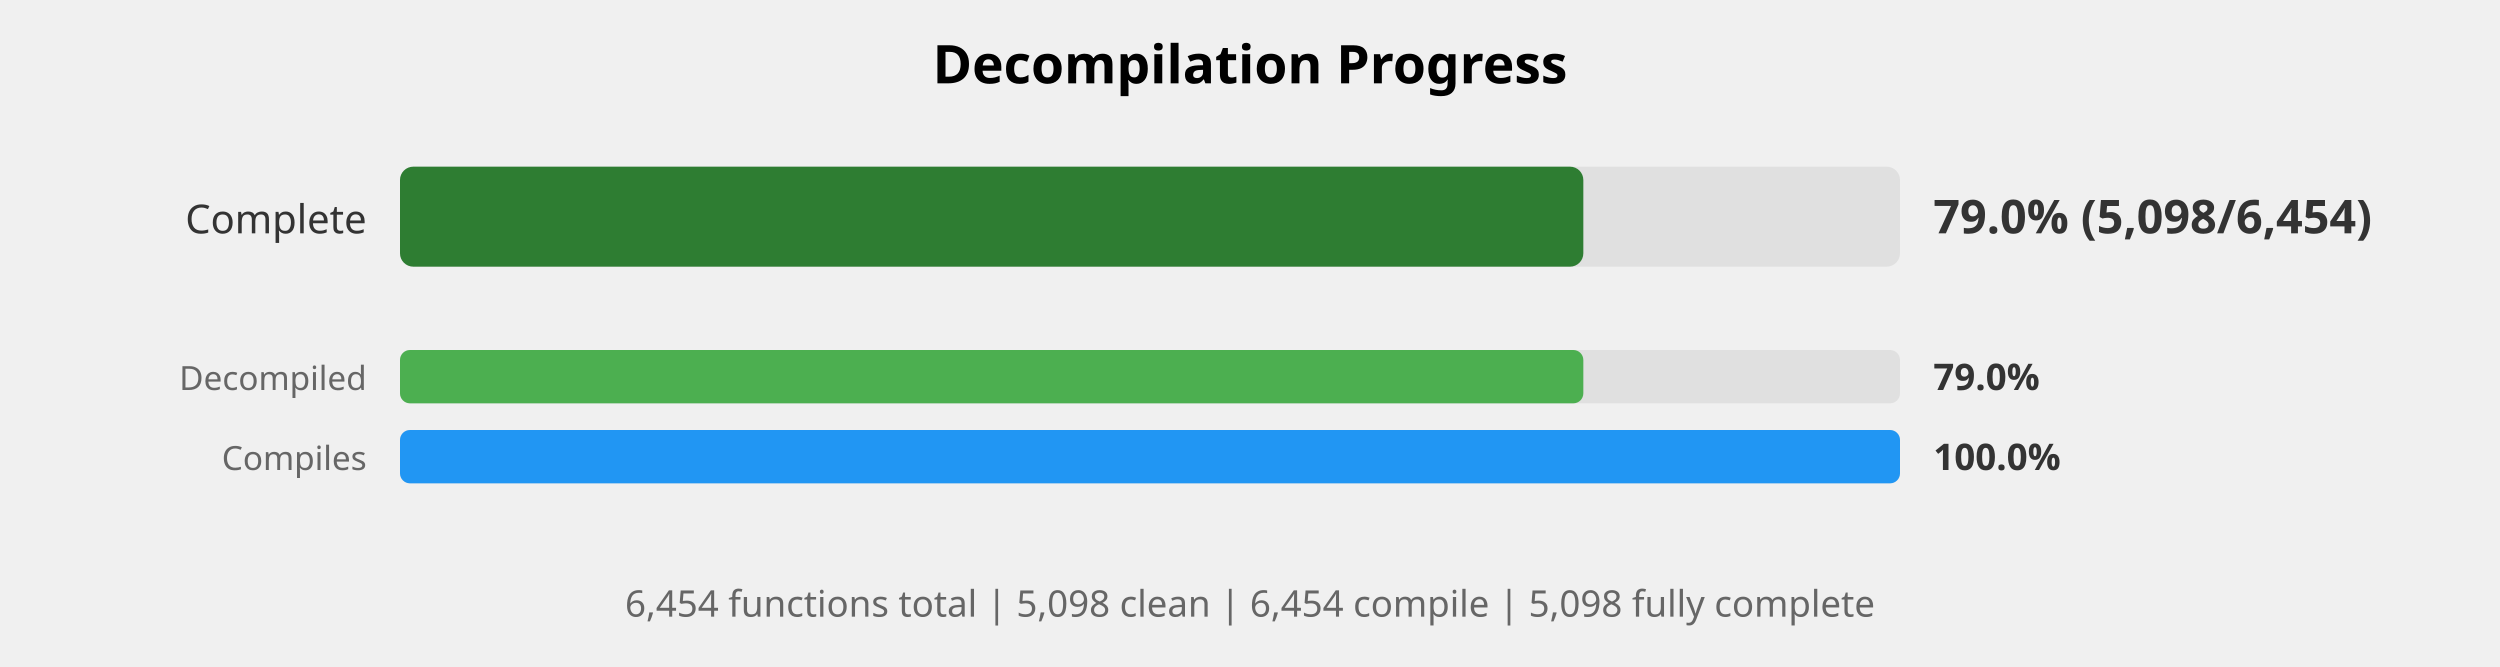
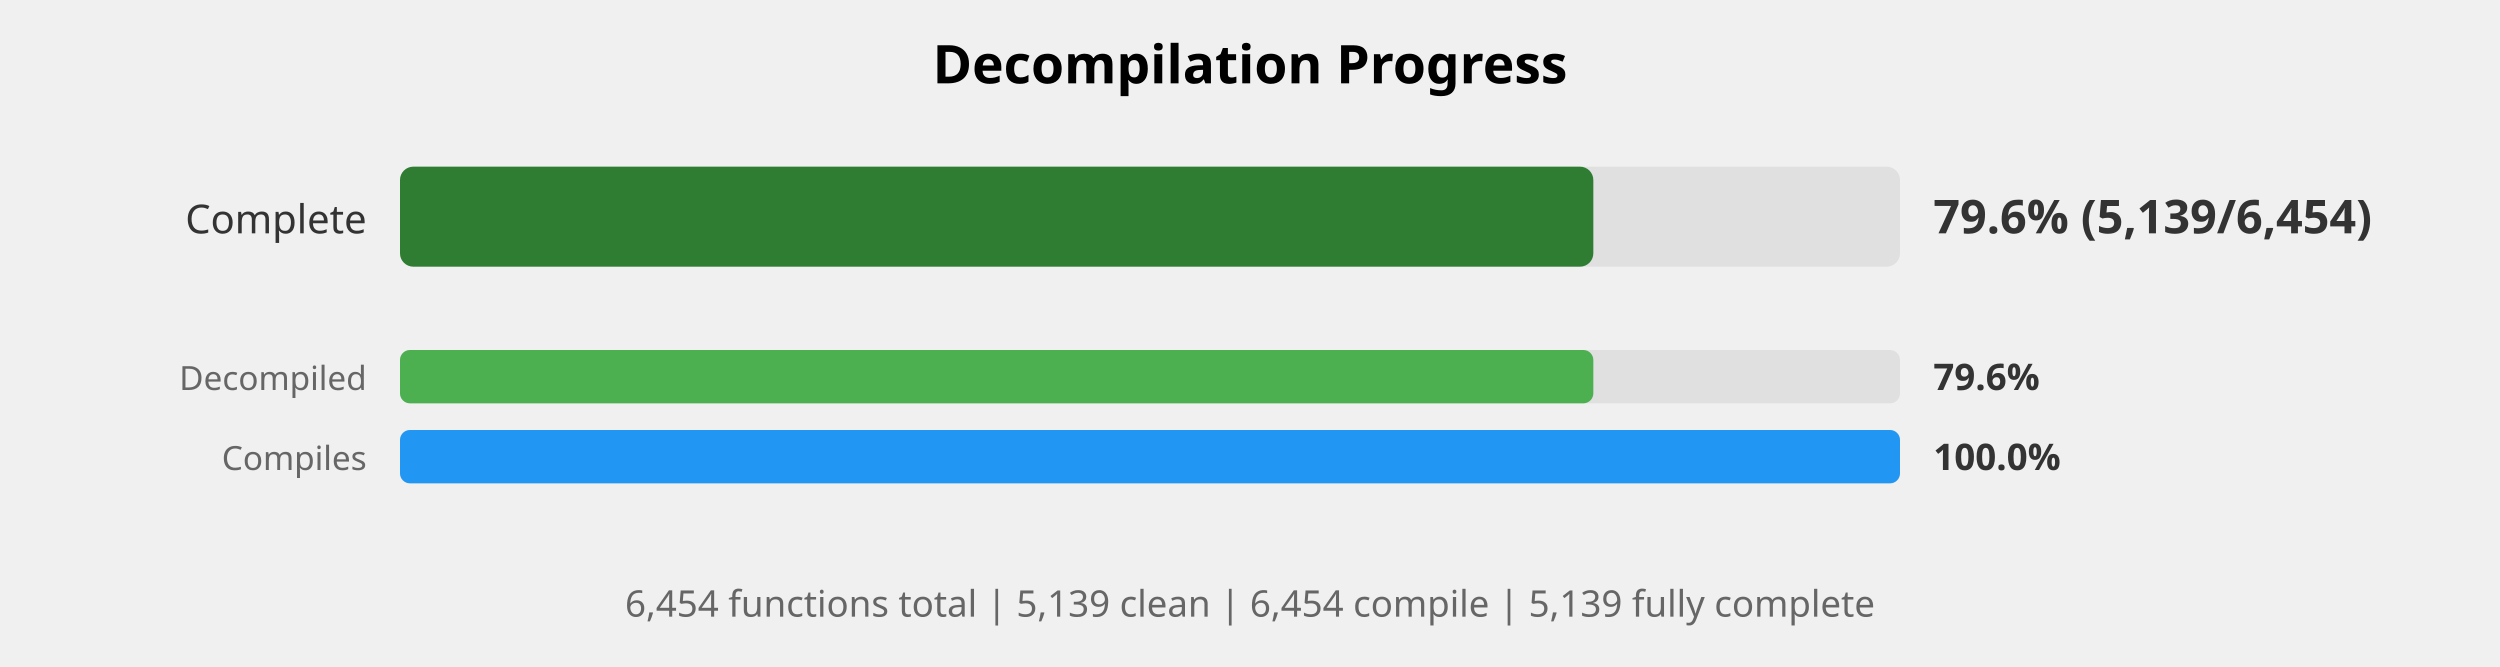
<svg xmlns="http://www.w3.org/2000/svg" width="750" height="200" viewBox="0 0 750 200">
  <style>
    .title { font: bold 16px sans-serif; }
    .label { font: 12px sans-serif; fill: #333; }
    .small-label { font: 10px sans-serif; fill: #666; }
    .percent { font: bold 14px sans-serif; fill: #333; }
    .small-percent { font: bold 11px sans-serif; fill: #333; }
    .summary { font: 11px sans-serif; fill: #666; }
  </style>
  <rect width="100%%" height="100%%" fill="white" />
  <text x="375" y="25" class="title" text-anchor="middle">Decompilation Progress</text>
  <text x="110" y="70" class="label" text-anchor="end">Complete</text>
  <rect x="120" y="50" width="450" height="30" fill="#E0E0E0" rx="4" />
-   <rect x="120" y="50" width="355" height="30" fill="#2E7D32" rx="4" />
-   <text x="580" y="70" class="percent">79.0% (5,098/6,454)</text>
+   <rect x="120" y="50" width="358" height="30" fill="#2E7D32" rx="4" />
+   <text x="580" y="70" class="percent">79.6% (5,139/6,454)</text>
  <text x="110" y="117" class="small-label" text-anchor="end">Decompiled</text>
  <rect x="120" y="105" width="450" height="16" fill="#E0E0E0" rx="3" />
-   <rect x="120" y="105" width="355" height="16" fill="#4CAF50" rx="3" />
-   <text x="580" y="117" class="small-percent">79.0%</text>
+   <rect x="120" y="105" width="358" height="16" fill="#4CAF50" rx="3" />
+   <text x="580" y="117" class="small-percent">79.6%</text>
  <text x="110" y="141" class="small-label" text-anchor="end">Compiles</text>
  <rect x="120" y="129" width="450" height="16" fill="#E0E0E0" rx="3" />
  <rect x="120" y="129" width="450" height="16" fill="#2196F3" rx="3" />
  <text x="580" y="141" class="small-percent">100.0%</text>
  <text x="375" y="185" class="summary" text-anchor="middle">
-     6,454 functions total | 5,098 clean | 6,454 compile | 5,098 fully complete
+     6,454 functions total | 5,139 clean | 6,454 compile | 5,139 fully complete
  </text>
</svg>
